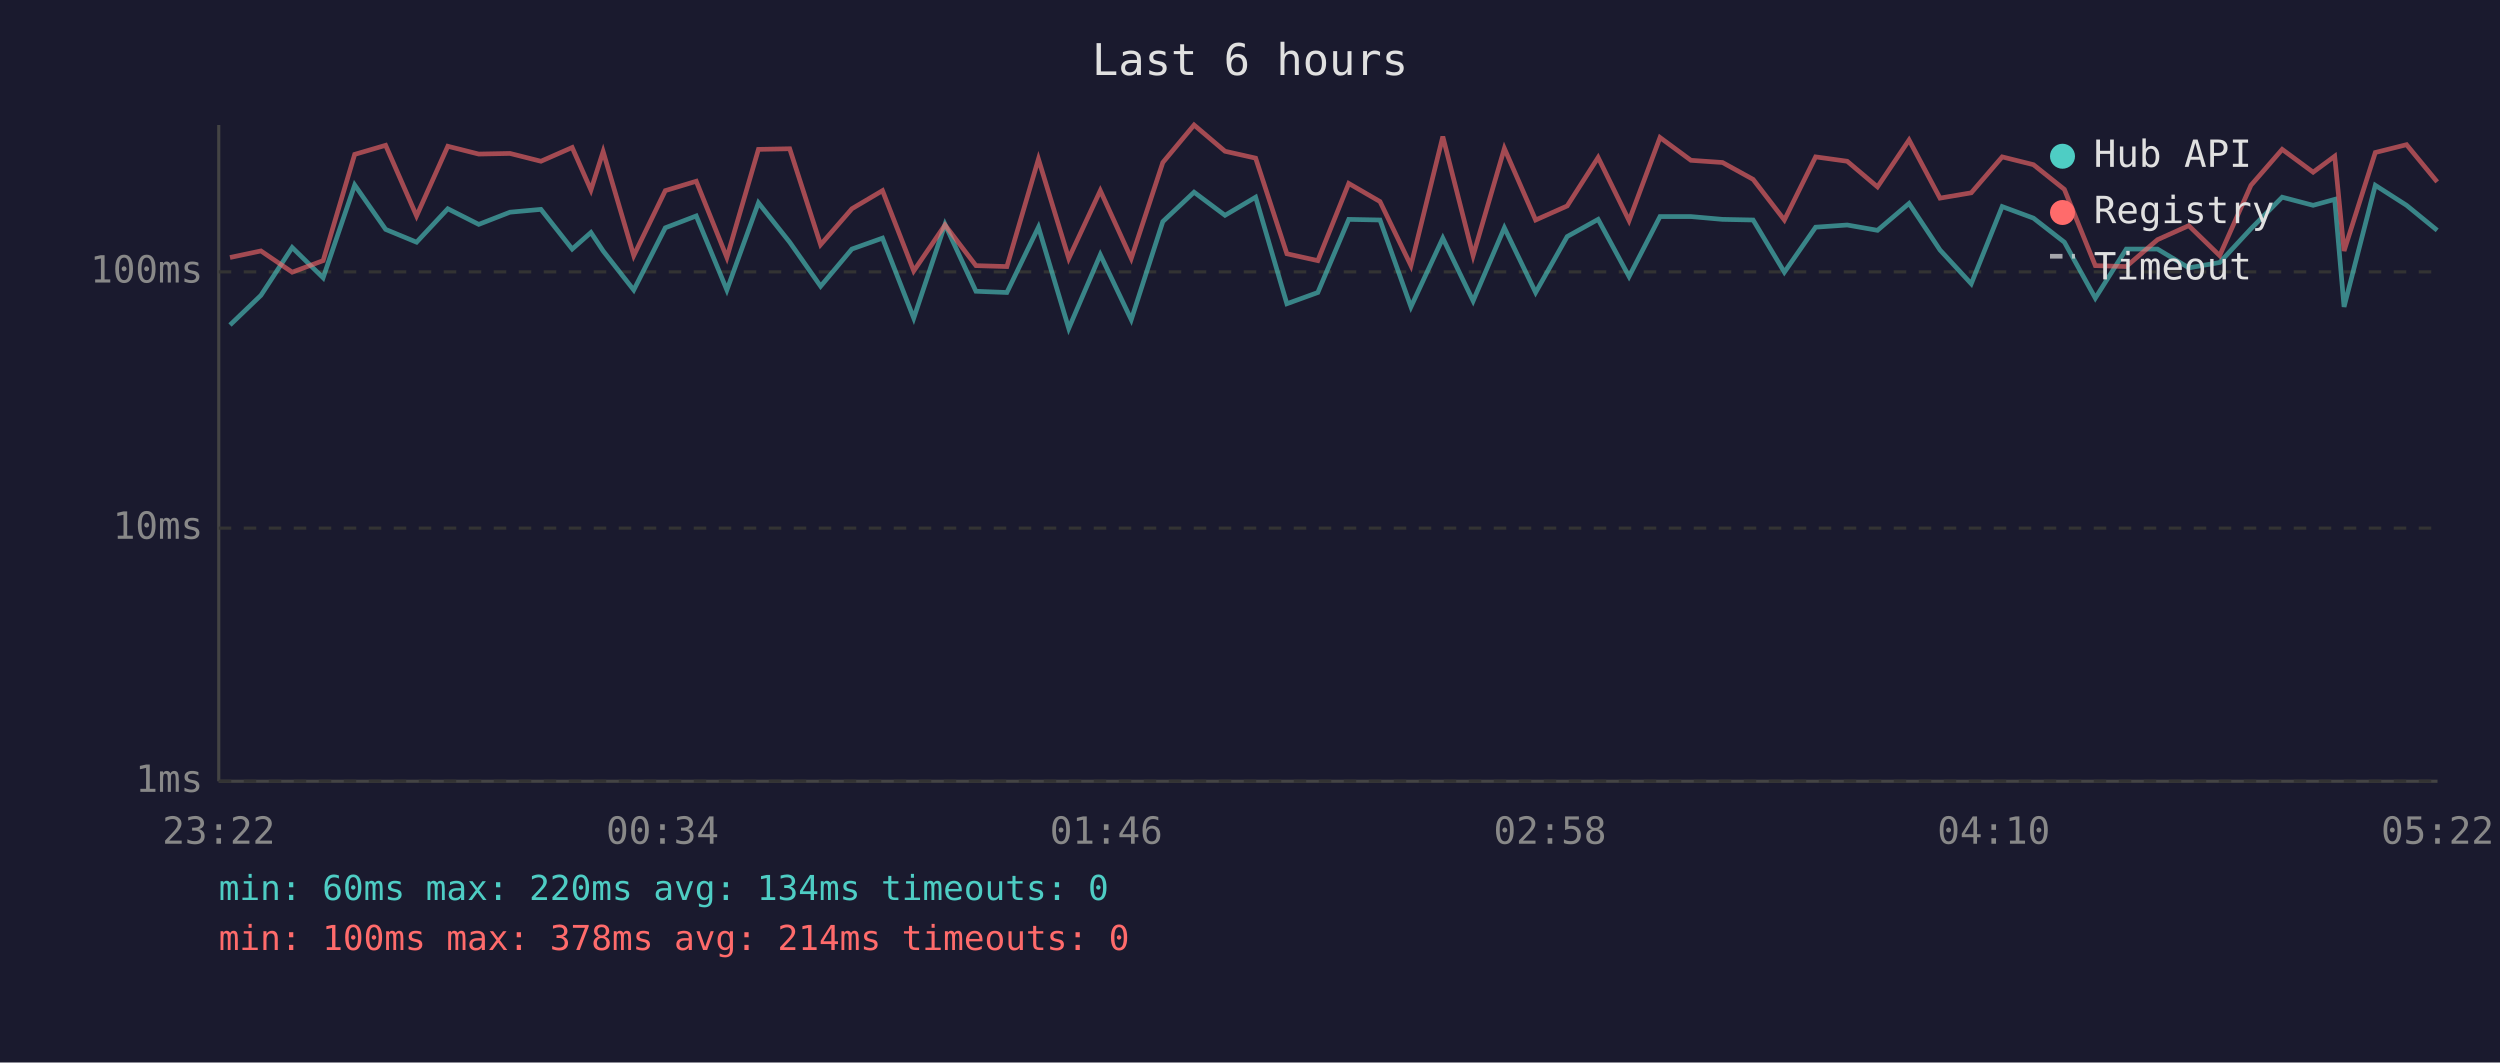
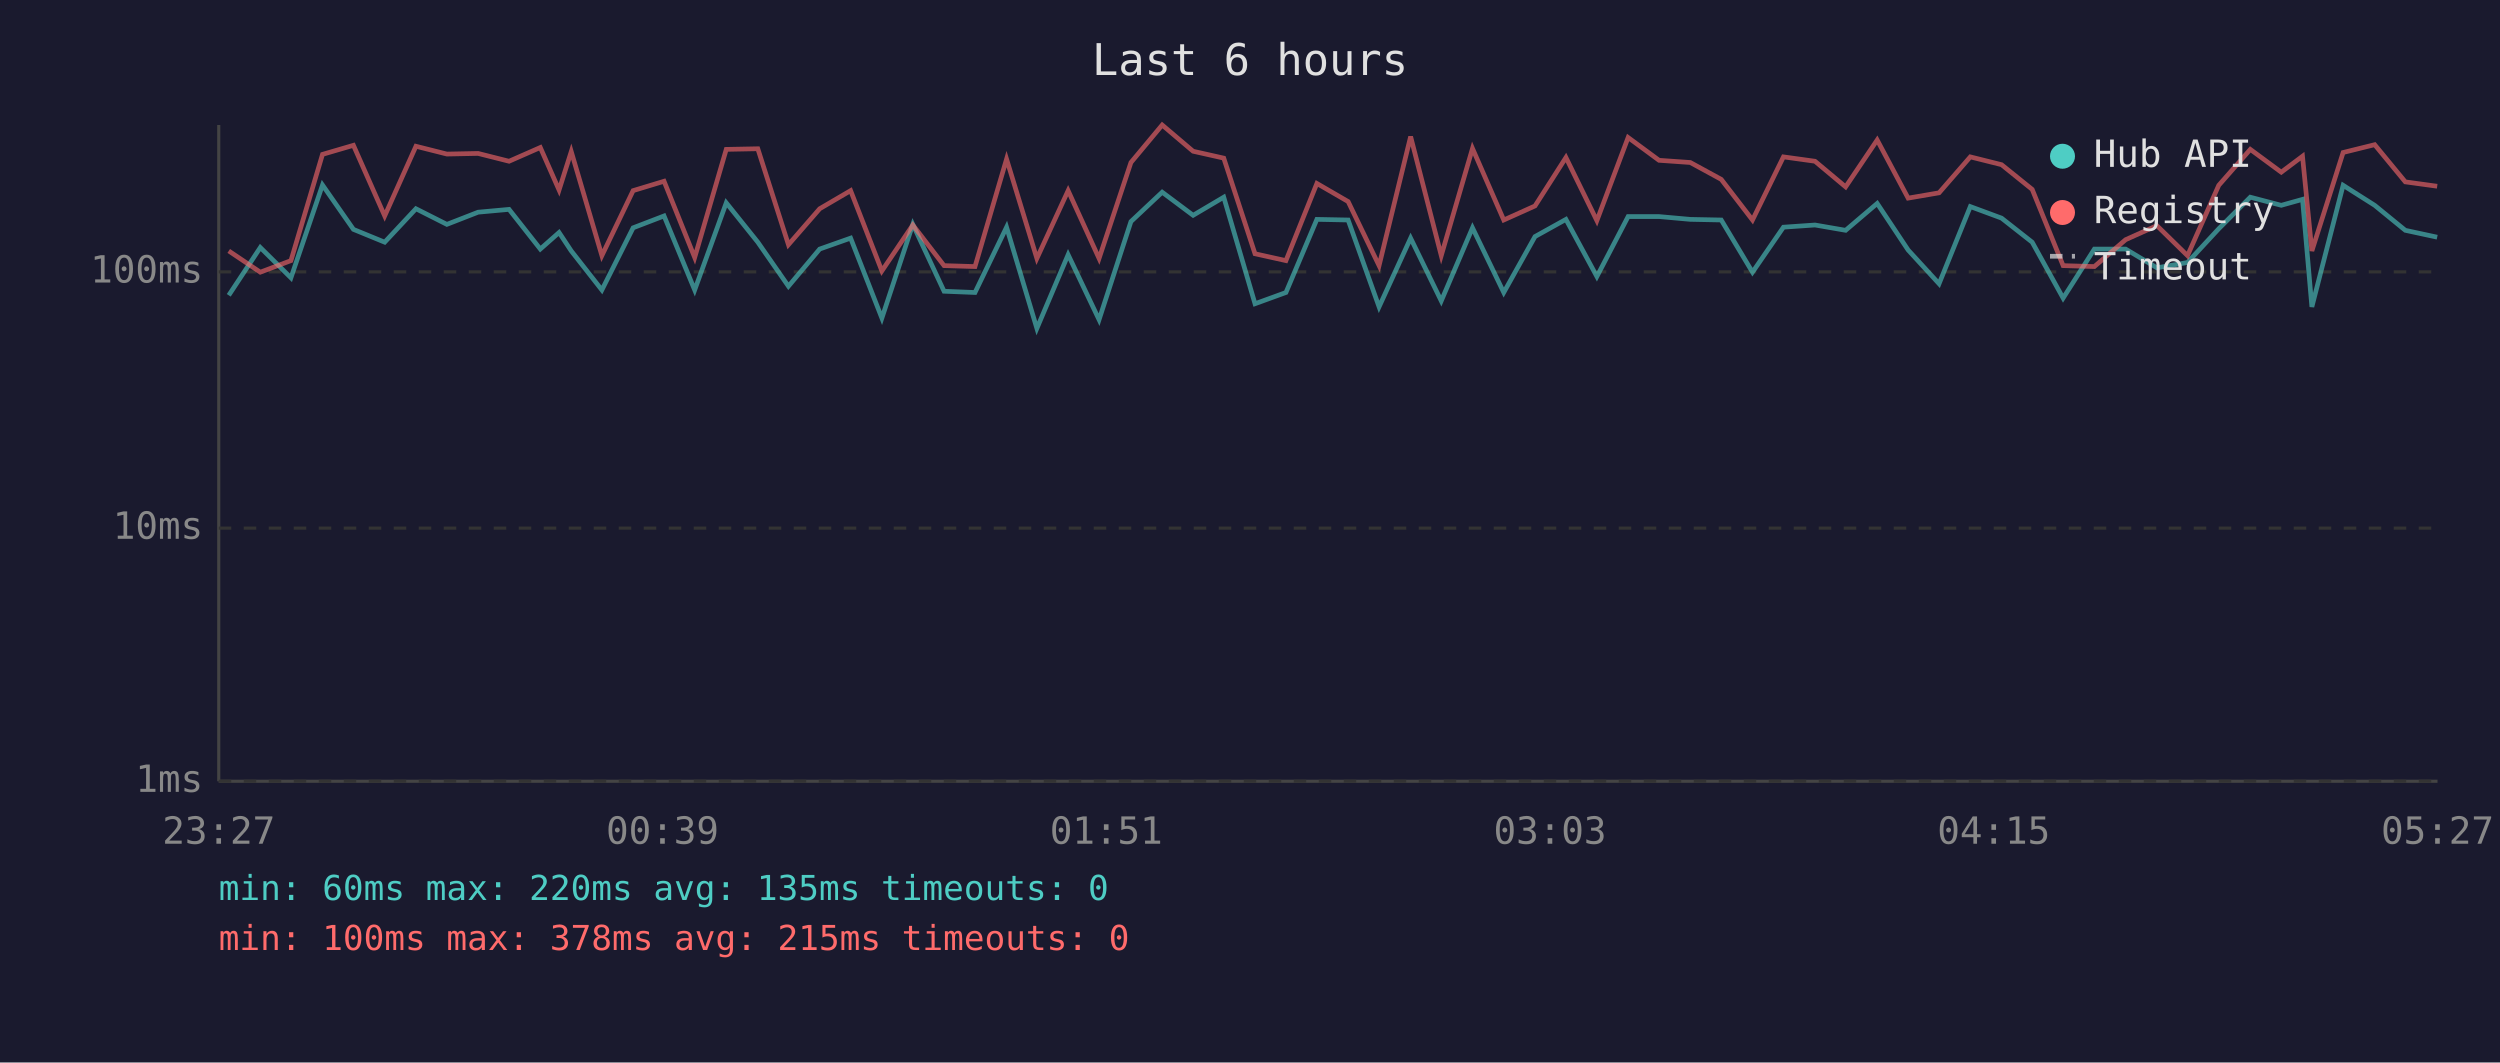
<svg xmlns="http://www.w3.org/2000/svg" viewBox="0 0 800 340" font-family="monospace" font-size="12">
  <rect width="800" height="340" fill="#1a1a2e" />
  <text x="400" y="24" fill="#e0e0e0" font-size="14" text-anchor="middle">Last 6 hours</text>
  <line x1="70" y1="40" x2="70" y2="250" stroke="#444" stroke-width="1" />
  <line x1="70" y1="250" x2="780" y2="250" stroke="#444" stroke-width="1" />
  <line x1="70" y1="250" x2="780" y2="250" stroke="#333" stroke-width="1" stroke-dasharray="4" />
  <text x="65" y="250" fill="#888" text-anchor="end" dominant-baseline="middle">1ms</text>
  <line x1="70" y1="169" x2="780" y2="169" stroke="#333" stroke-width="1" stroke-dasharray="4" />
  <text x="65" y="169" fill="#888" text-anchor="end" dominant-baseline="middle">10ms</text>
  <line x1="70" y1="87" x2="780" y2="87" stroke="#333" stroke-width="1" stroke-dasharray="4" />
  <text x="65" y="87" fill="#888" text-anchor="end" dominant-baseline="middle">100ms</text>
-   <text x="70" y="270" fill="#888" text-anchor="middle">23:22</text>
-   <text x="212" y="270" fill="#888" text-anchor="middle">00:34</text>
-   <text x="354" y="270" fill="#888" text-anchor="middle">01:46</text>
-   <text x="496" y="270" fill="#888" text-anchor="middle">02:58</text>
-   <text x="638" y="270" fill="#888" text-anchor="middle">04:10</text>
-   <text x="780" y="270" fill="#888" text-anchor="middle">05:22</text>
-   <polyline points="73.6,104.0 83.5,94.5 93.5,79.2 103.4,88.9 113.5,59.2 123.4,73.4 133.3,77.5 143.3,66.8 153.2,71.8 163.2,67.9 173.1,67.0 183.1,79.7 189.1,74.4 193.0,80.3 202.8,92.8 212.9,72.9 222.8,69.1 232.6,92.8 242.7,64.9 252.7,77.5 262.6,91.6 272.6,79.7 282.4,76.2 292.4,101.8 302.4,71.8 312.3,93.2 322.2,93.6 332.3,72.7 342.0,105.1 352.1,81.5 362.0,102.3 372.1,70.9 382.1,61.5 392.0,68.9 401.8,63.1 411.8,97.2 421.7,93.6 431.6,70.2 441.6,70.4 451.5,98.2 461.7,76.2 471.4,96.3 481.4,72.9 491.4,93.6 501.5,75.7 511.4,70.2 521.3,88.5 531.2,69.3 541.1,69.3 551.2,70.2 561.0,70.4 571.0,87.1 581.0,72.7 591.1,72.0 600.8,73.7 610.9,65.1 620.8,80.0 630.8,90.8 640.7,66.1 650.7,69.8 660.6,77.5 670.5,95.4 680.4,79.7 690.4,79.7 700.4,85.7 710.3,84.0 720.3,73.2 730.3,63.1 740.2,65.7 747.1,63.8 750.1,98.2 760.1,59.3 770.1,65.7 779.9,73.7" fill="none" stroke="#4ecdc4" stroke-width="1.5" opacity="0.6" />
-   <polyline points="73.6,82.4 83.5,80.3 93.5,87.1 103.4,83.4 113.5,49.4 123.4,46.5 133.3,69.1 143.3,46.8 153.2,49.3 163.2,49.1 173.1,51.6 183.1,47.2 189.1,60.8 193.0,48.5 202.8,81.8 212.9,61.0 222.8,58.0 232.6,82.4 242.7,47.8 252.7,47.6 262.6,78.3 272.6,66.8 282.4,61.0 292.4,86.7 302.4,72.0 312.3,85.0 322.2,85.3 332.3,50.9 342.0,82.7 352.1,61.0 362.0,82.7 372.1,52.0 382.1,40.0 392.0,48.4 401.8,50.6 411.8,81.2 421.7,83.4 431.6,58.7 441.6,64.5 451.5,85.0 461.7,43.7 471.4,81.8 481.4,47.5 491.4,70.4 501.5,65.9 511.4,50.4 521.3,70.6 531.2,44.0 541.1,51.3 551.2,52.0 561.0,57.4 571.0,70.4 581.0,50.2 591.1,51.6 600.8,59.8 610.9,44.8 620.8,63.4 630.8,61.7 640.7,50.2 650.7,52.7 660.6,60.6 670.5,85.0 680.4,85.3 690.4,76.7 700.4,72.2 710.3,81.8 720.3,59.3 730.3,47.8 740.2,55.1 747.1,50.0 750.1,80.3 760.1,48.8 770.1,46.3 779.9,58.2" fill="none" stroke="#ff6b6b" stroke-width="1.5" opacity="0.6" />
+   <text x="70" y="270" fill="#888" text-anchor="middle">23:27</text>
+   <text x="212" y="270" fill="#888" text-anchor="middle">00:39</text>
+   <text x="354" y="270" fill="#888" text-anchor="middle">01:51</text>
+   <text x="496" y="270" fill="#888" text-anchor="middle">03:03</text>
+   <text x="638" y="270" fill="#888" text-anchor="middle">04:15</text>
+   <text x="780" y="270" fill="#888" text-anchor="middle">05:27</text>
+   <polyline points="73.2,94.5 83.3,79.2 93.1,88.9 103.2,59.2 113.1,73.4 123.1,77.5 133.1,66.8 143.0,71.8 153.0,67.9 162.9,67.0 172.9,79.7 178.9,74.4 182.8,80.3 192.6,92.8 202.6,72.9 212.5,69.1 222.3,92.8 232.4,64.9 242.5,77.5 252.3,91.6 262.3,79.7 272.2,76.2 282.2,101.8 292.1,71.8 302.1,93.2 312.0,93.6 322.1,72.7 331.8,105.1 341.8,81.5 351.7,102.3 361.9,70.9 371.9,61.5 381.8,68.9 391.6,63.1 401.6,97.2 411.5,93.6 421.4,70.2 431.4,70.4 441.3,98.2 451.4,76.2 461.2,96.3 471.2,72.9 481.2,93.6 491.2,75.7 501.1,70.2 511.0,88.5 521.0,69.3 530.9,69.3 540.9,70.2 550.8,70.4 560.8,87.1 570.7,72.7 580.8,72.0 590.6,73.7 600.7,65.1 610.6,80.0 620.5,90.8 630.5,66.1 640.5,69.8 650.3,77.5 660.2,95.4 670.2,79.7 680.2,79.7 690.2,85.7 700.0,84.0 710.0,73.2 720.1,63.1 730.0,65.7 736.8,63.8 739.8,98.2 749.8,59.3 759.9,65.7 769.7,73.7 779.9,75.9" fill="none" stroke="#4ecdc4" stroke-width="1.5" opacity="0.6" />
+   <polyline points="73.2,80.3 83.3,87.1 93.1,83.4 103.2,49.4 113.1,46.5 123.1,69.1 133.1,46.8 143.0,49.3 153.0,49.1 162.9,51.6 172.9,47.2 178.9,60.8 182.8,48.5 192.6,81.8 202.6,61.0 212.5,58.0 222.3,82.4 232.4,47.8 242.5,47.6 252.3,78.3 262.3,66.8 272.2,61.0 282.2,86.7 292.1,72.0 302.1,85.0 312.0,85.3 322.1,50.9 331.8,82.7 341.8,61.0 351.7,82.7 361.9,52.0 371.9,40.0 381.8,48.4 391.6,50.6 401.6,81.2 411.5,83.4 421.4,58.7 431.4,64.5 441.3,85.0 451.4,43.7 461.2,81.8 471.2,47.5 481.2,70.4 491.2,65.9 501.1,50.4 511.0,70.6 521.0,44.0 530.9,51.3 540.9,52.0 550.8,57.4 560.8,70.4 570.7,50.2 580.8,51.6 590.6,59.8 600.7,44.8 610.6,63.4 620.5,61.7 630.5,50.2 640.5,52.7 650.3,60.6 660.2,85.0 670.2,85.3 680.2,76.7 690.2,72.2 700.0,81.8 710.0,59.3 720.1,47.8 730.0,55.1 736.8,50.0 739.8,80.3 749.8,48.8 759.9,46.3 769.7,58.2 779.9,59.6" fill="none" stroke="#ff6b6b" stroke-width="1.5" opacity="0.6" />
  <circle cx="660" cy="50" r="4" fill="#4ecdc4" />
  <text x="670" y="50" fill="#e0e0e0" dominant-baseline="middle">Hub API</text>
  <circle cx="660" cy="68" r="4" fill="#ff6b6b" />
  <text x="670" y="68" fill="#e0e0e0" dominant-baseline="middle">Registry</text>
  <line x1="656" y1="82" x2="664" y2="82" stroke="#e0e0e0" stroke-width="1.5" stroke-dasharray="4,3" opacity="0.7" />
  <text x="670" y="86" fill="#e0e0e0" dominant-baseline="middle">Timeout</text>
-   <text x="70" y="288" fill="#4ecdc4" font-size="11">min: 60ms  max: 220ms  avg: 134ms  timeouts: 0</text>
-   <text x="70" y="304" fill="#ff6b6b" font-size="11">min: 100ms  max: 378ms  avg: 214ms  timeouts: 0</text>
+   <text x="70" y="288" fill="#4ecdc4" font-size="11">min: 60ms  max: 220ms  avg: 135ms  timeouts: 0</text>
+   <text x="70" y="304" fill="#ff6b6b" font-size="11">min: 100ms  max: 378ms  avg: 215ms  timeouts: 0</text>
</svg>
